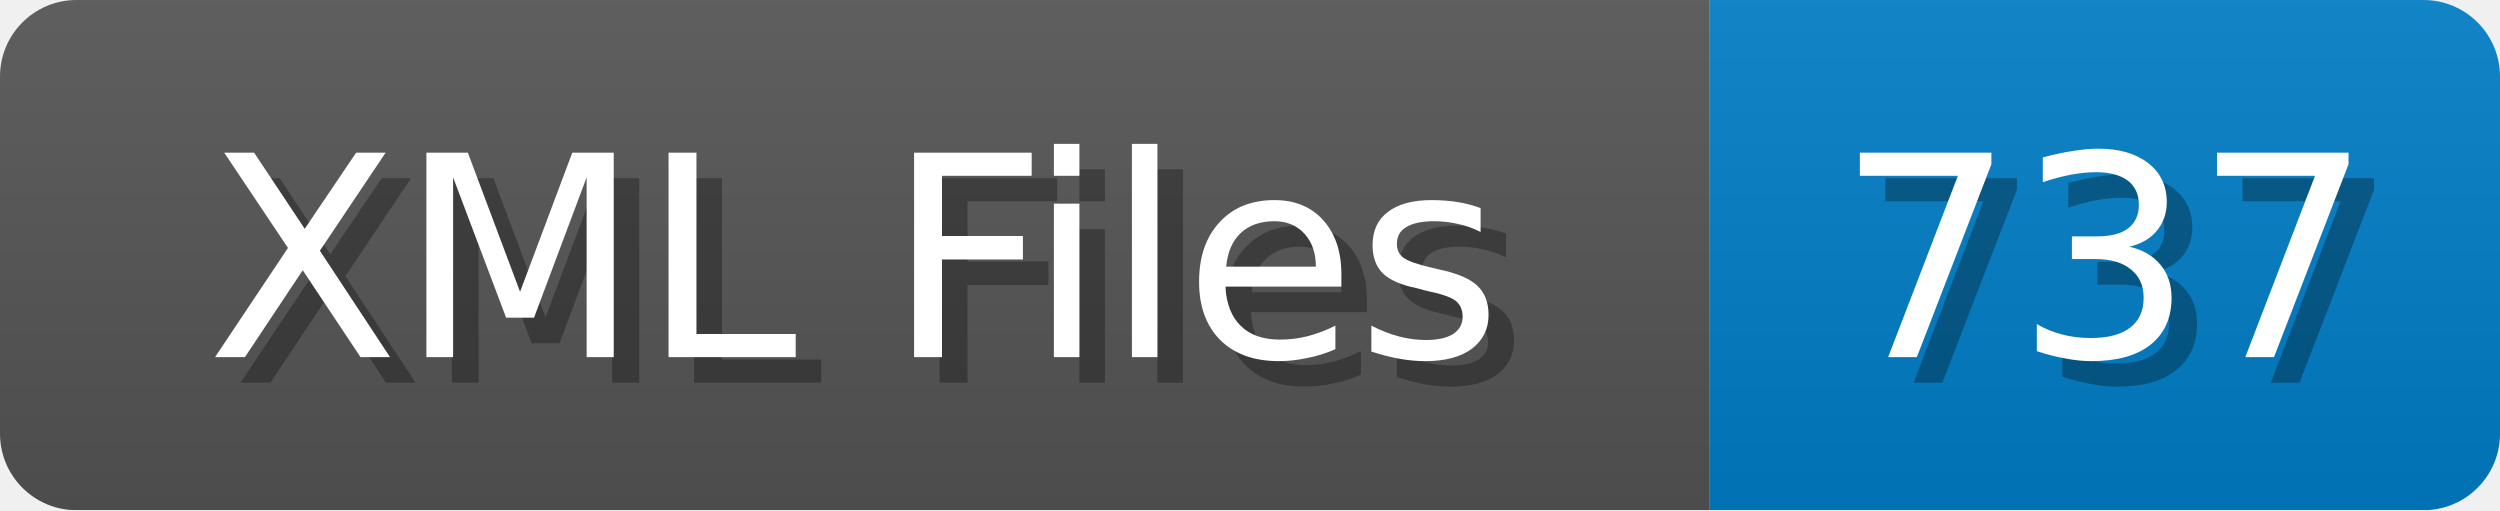
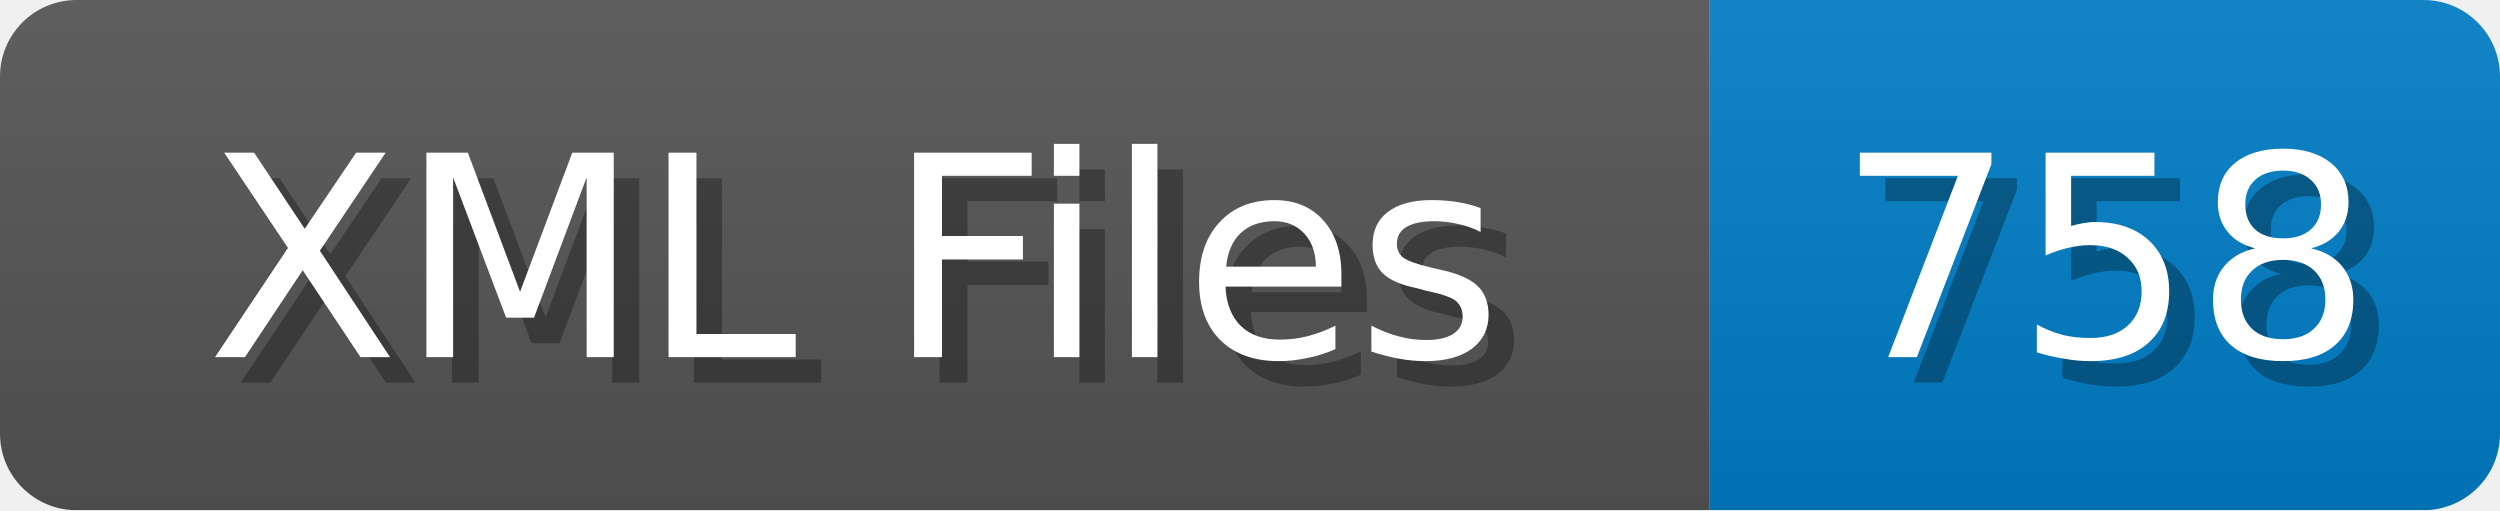
<svg xmlns="http://www.w3.org/2000/svg" width="98" height="20">
  <linearGradient id="b" x2="0" y2="100%">
    <stop offset="0" stop-color="#bbb" stop-opacity=".1" />
    <stop offset="1" stop-opacity=".1" />
  </linearGradient>
  <mask id="anybadge_1">
    <rect width="98" height="20" rx="3" fill="#fff" />
  </mask>
  <g mask="url(#anybadge_1)">
    <path fill="#555" d="M0 0h67v20H0z" />
    <path fill="#007ec6" d="M67 0h31v20H67z" />
    <path fill="url(#b)" d="M0 0h98v20H0z" />
  </g>
  <g fill="#fff" text-anchor="middle" font-family="DejaVu Sans,Verdana,Geneva,sans-serif" font-size="11">
    <text x="34.5" y="15" fill="#010101" fill-opacity=".3">XML Files</text>
    <text x="33.5" y="14">XML Files</text>
  </g>
  <g fill="#fff" text-anchor="middle" font-family="DejaVu Sans,Verdana,Geneva,sans-serif" font-size="11">
-     <text x="83.5" y="15" fill="#010101" fill-opacity=".3">737</text>
-     <text x="82.5" y="14">737</text>
+     <text x="83.5" y="15" fill="#010101" fill-opacity=".3">758</text>
+     <text x="82.5" y="14">758</text>
  </g>
</svg>
